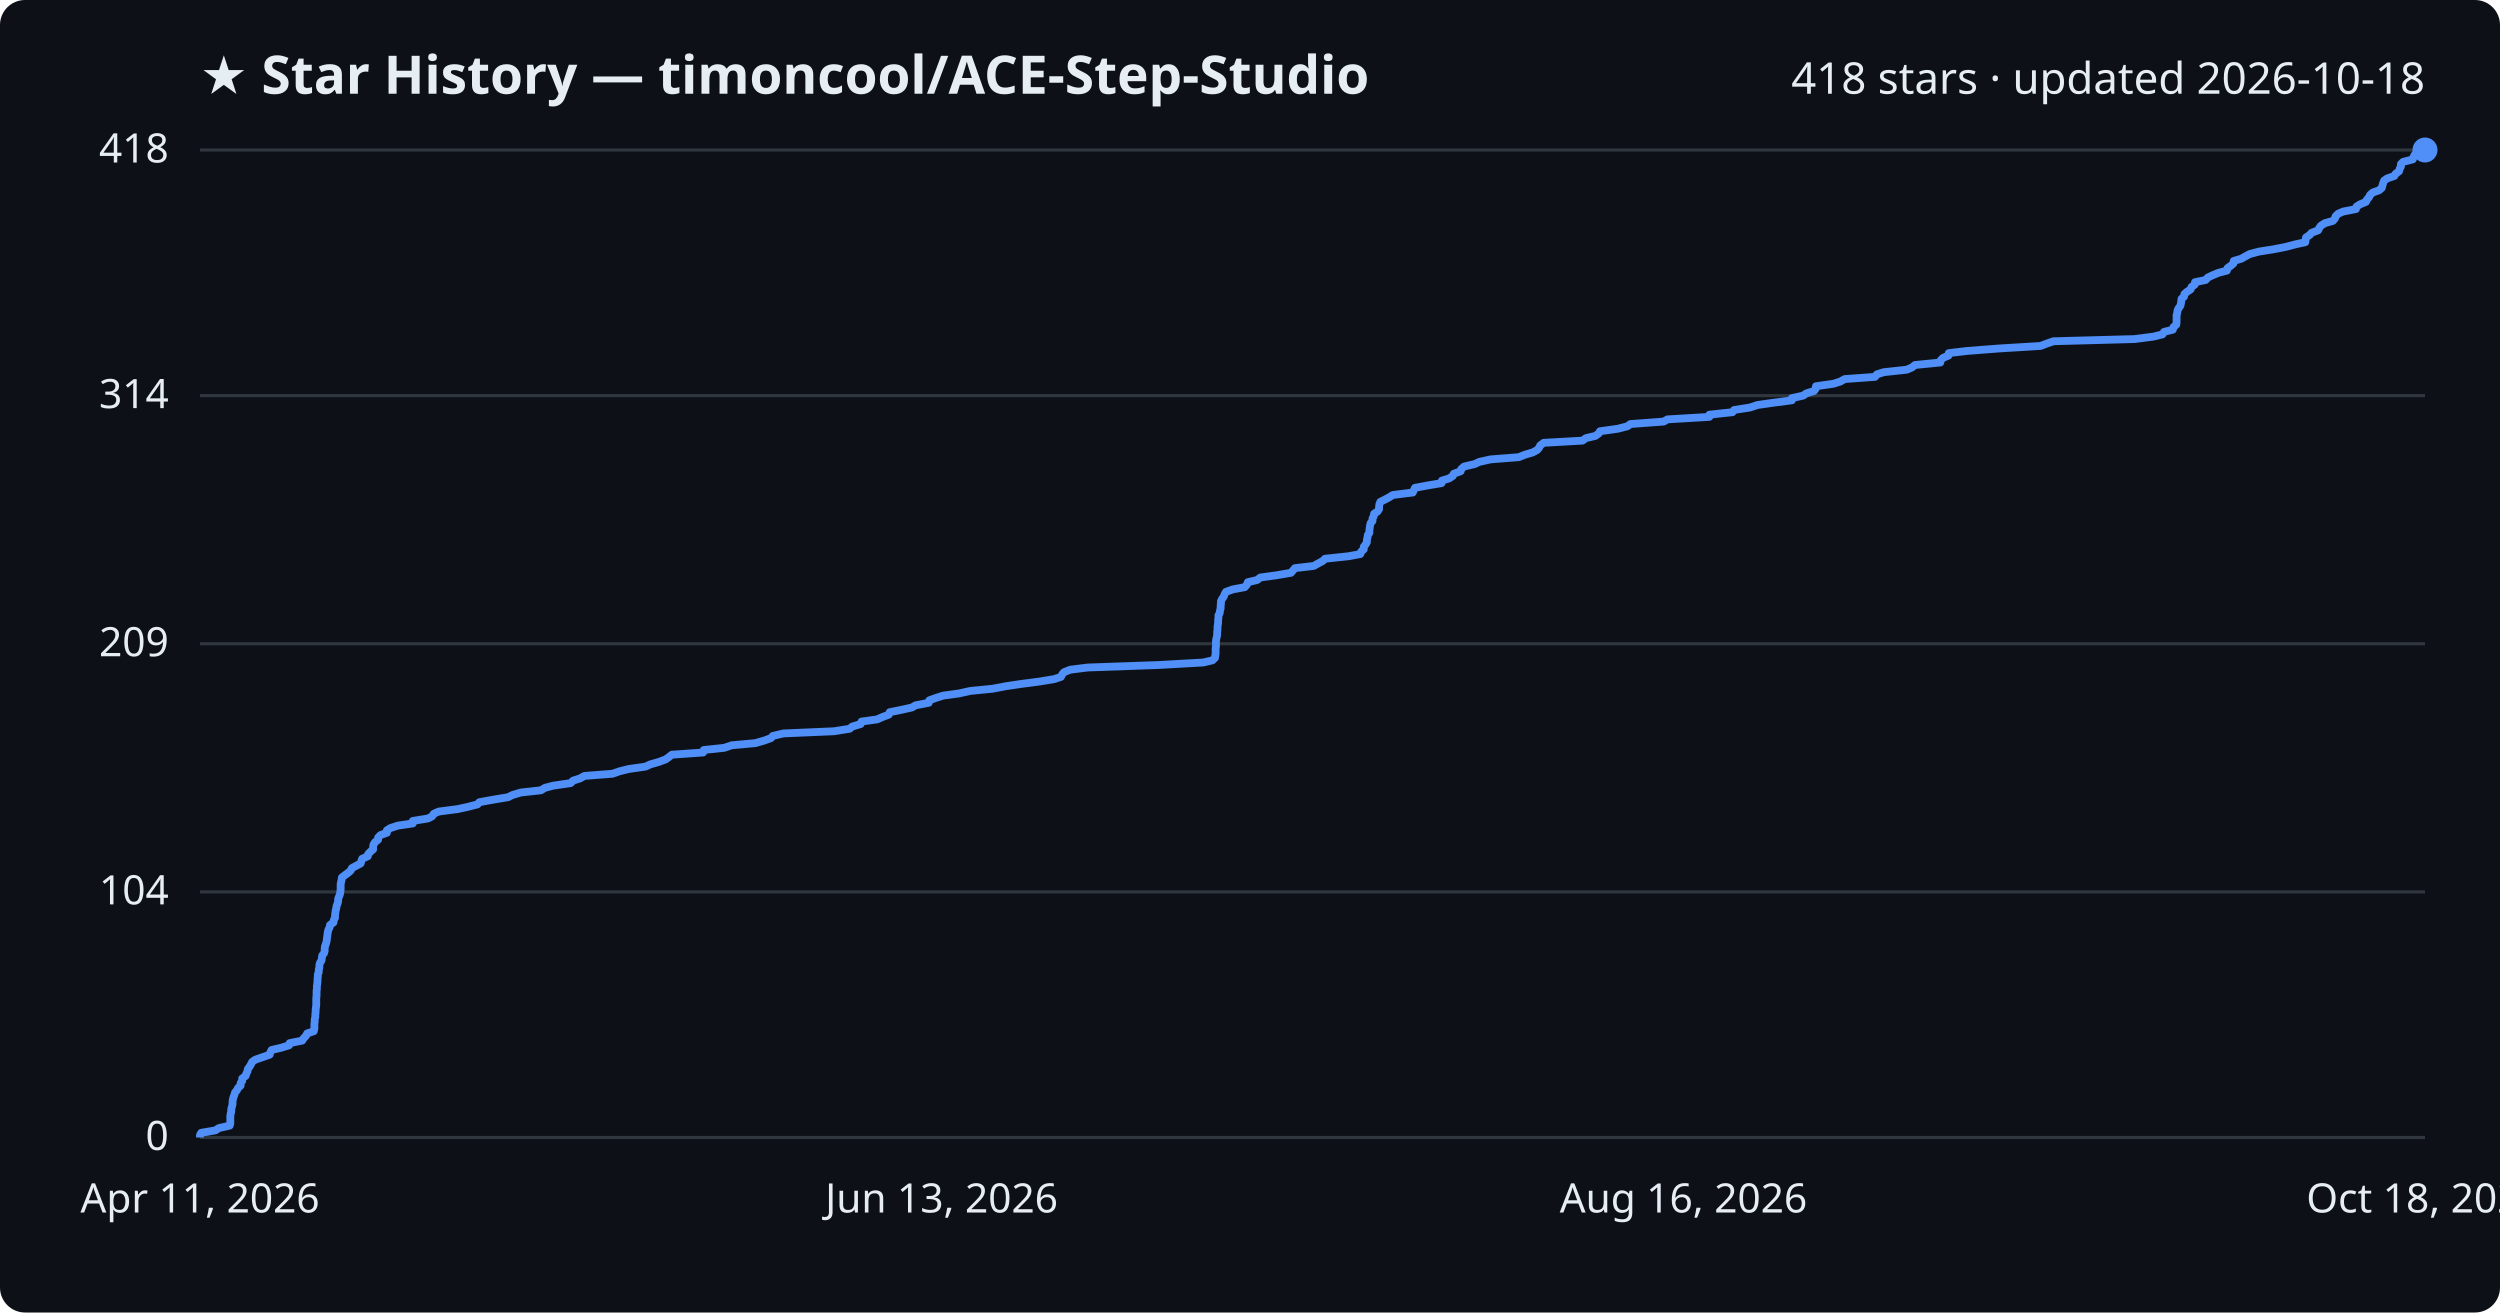
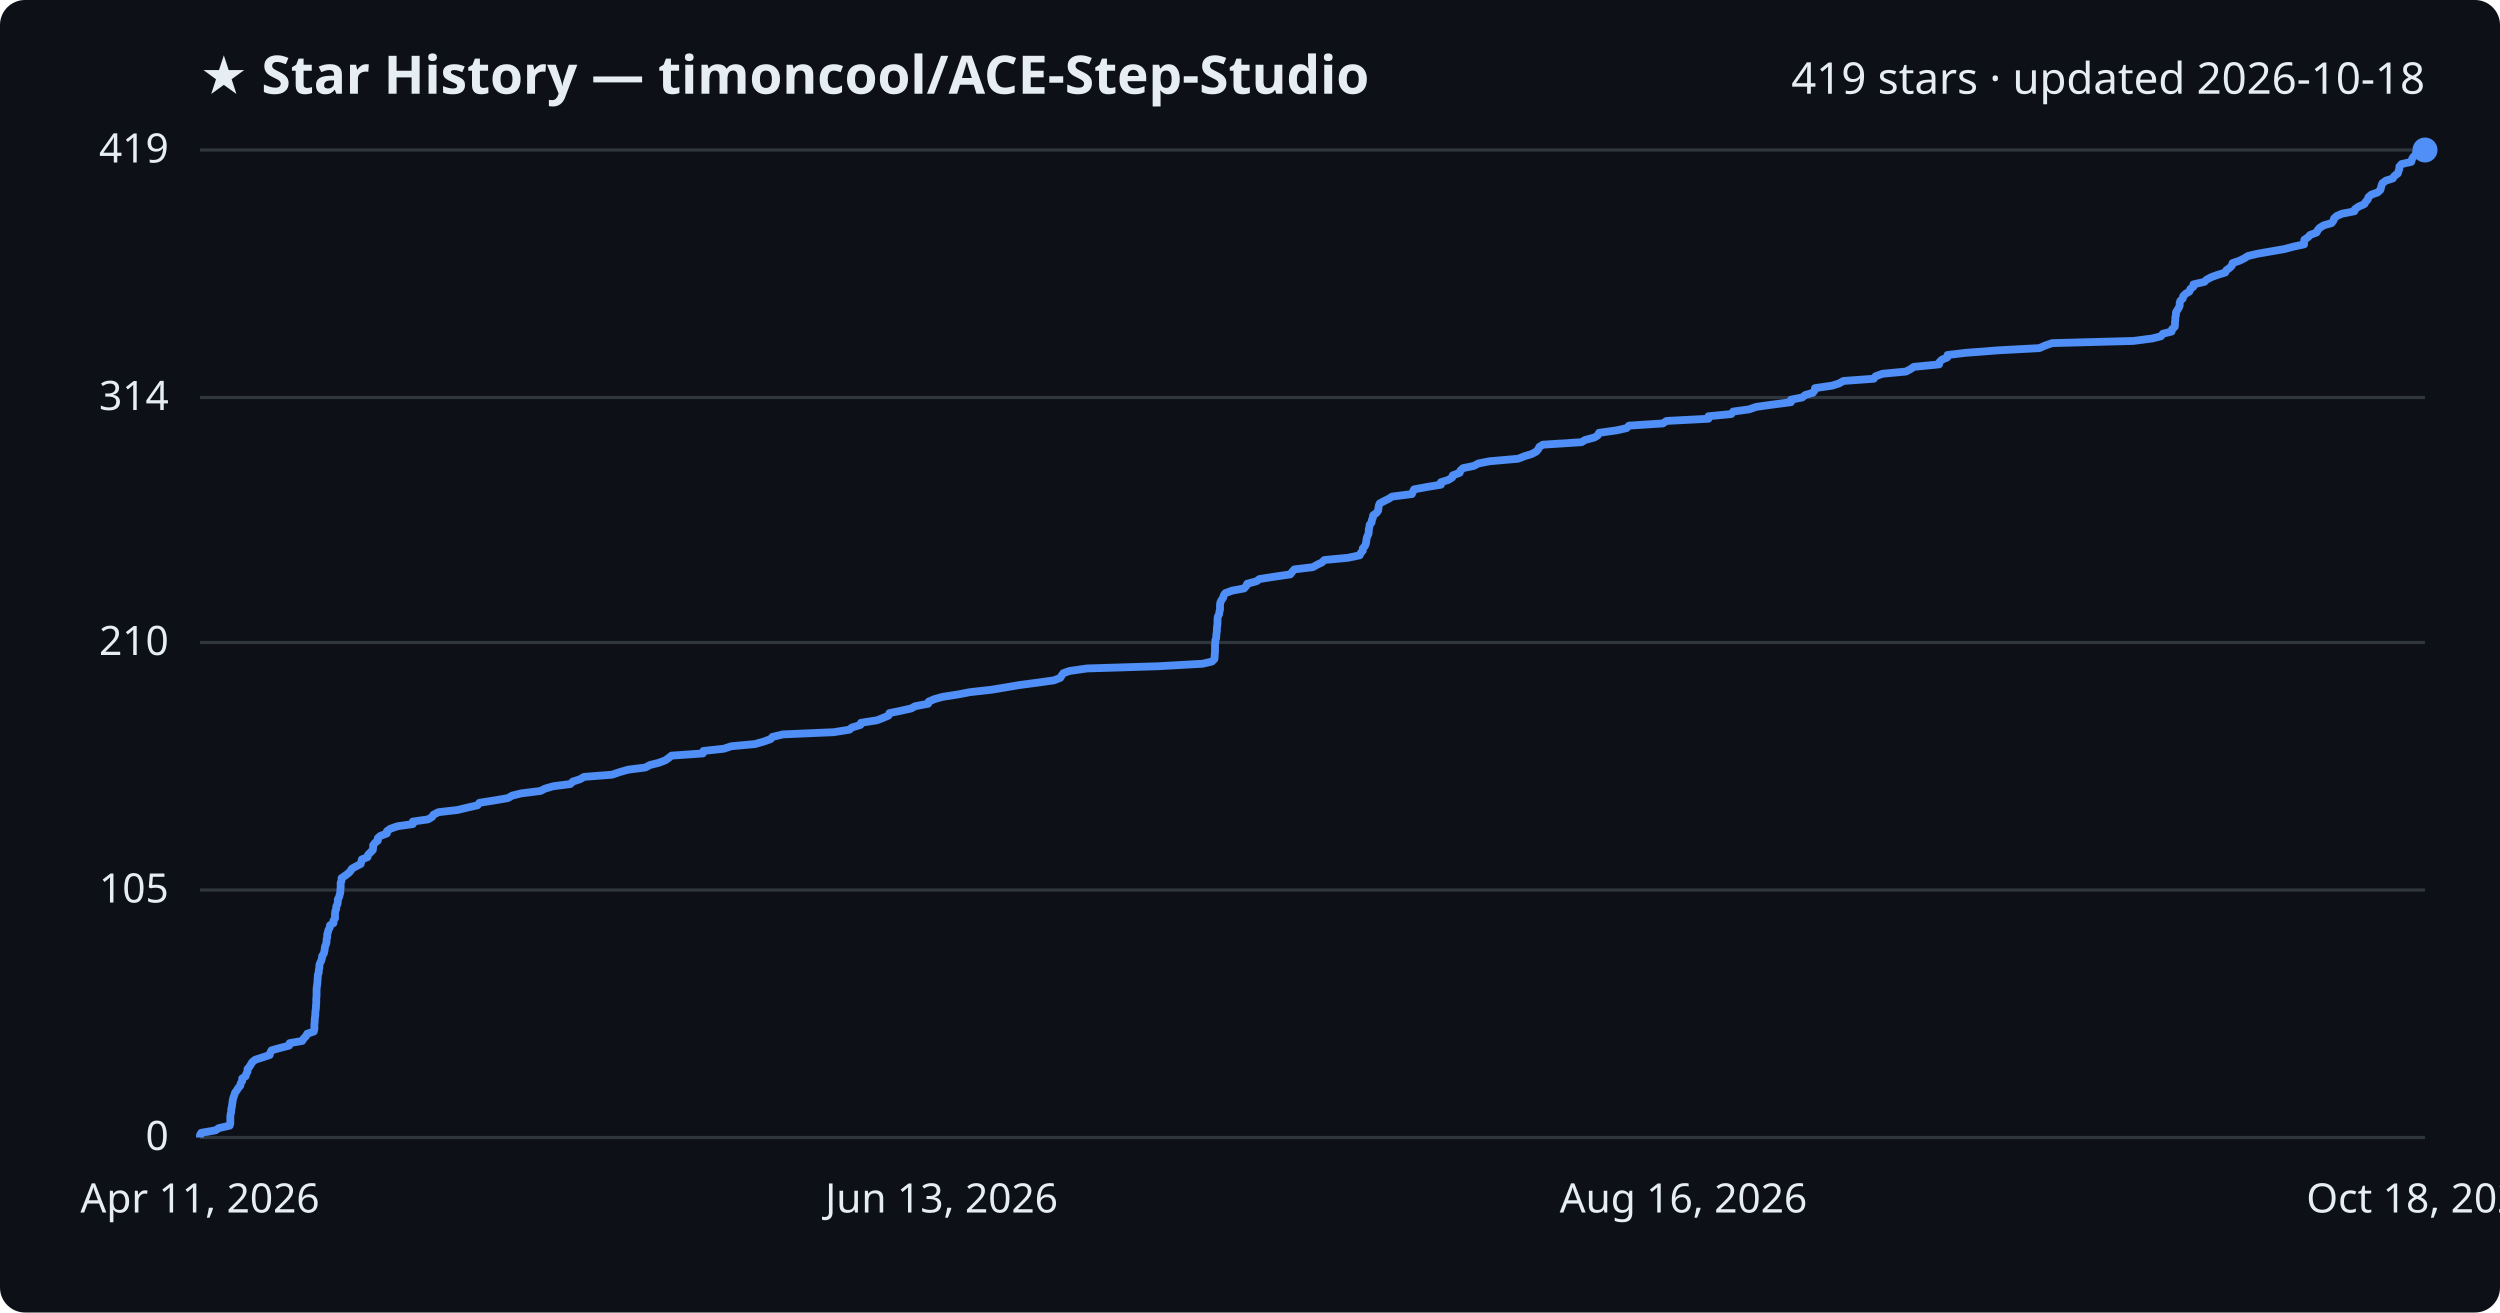
<svg xmlns="http://www.w3.org/2000/svg" viewBox="0 0 800 420" font-family="Segoe UI, sans-serif">
  <rect width="800" height="420" fill="#0d1117" rx="8" />
  <text x="64" y="30" fill="#e6edf3" font-size="17" font-weight="700">★ Star History — timoncool/ACE-Step-Studio</text>
-   <text x="776" y="30" fill="#e6edf3" font-size="14" text-anchor="end">418 stars · updated 2026-10-18</text>
+   <text x="776" y="30" fill="#e6edf3" font-size="14" text-anchor="end">419 stars · updated 2026-10-18</text>
  <line x1="64" y1="364.0" x2="776" y2="364.0" stroke="#30363d" stroke-width="1" />
  <text x="54" y="368.0" fill="#e6edf3" font-size="13" text-anchor="end">0</text>
-   <line x1="64" y1="285.4" x2="776" y2="285.4" stroke="#30363d" stroke-width="1" />
-   <text x="54" y="289.4" fill="#e6edf3" font-size="13" text-anchor="end">104</text>
-   <line x1="64" y1="206.0" x2="776" y2="206.0" stroke="#30363d" stroke-width="1" />
-   <text x="54" y="210.0" fill="#e6edf3" font-size="13" text-anchor="end">209</text>
-   <line x1="64" y1="126.6" x2="776" y2="126.6" stroke="#30363d" stroke-width="1" />
-   <text x="54" y="130.6" fill="#e6edf3" font-size="13" text-anchor="end">314</text>
+   <line x1="64" y1="284.8" x2="776" y2="284.8" stroke="#30363d" stroke-width="1" />
+   <text x="54" y="288.8" fill="#e6edf3" font-size="13" text-anchor="end">105</text>
+   <line x1="64" y1="205.6" x2="776" y2="205.6" stroke="#30363d" stroke-width="1" />
+   <text x="54" y="209.6" fill="#e6edf3" font-size="13" text-anchor="end">210</text>
+   <line x1="64" y1="127.2" x2="776" y2="127.2" stroke="#30363d" stroke-width="1" />
+   <text x="54" y="131.2" fill="#e6edf3" font-size="13" text-anchor="end">314</text>
  <line x1="64" y1="48.0" x2="776" y2="48.0" stroke="#30363d" stroke-width="1" />
-   <text x="54" y="52.0" fill="#e6edf3" font-size="13" text-anchor="end">418</text>
-   <path d="M64.0,364.0 L64.0,363.2 L64.4,362.5 L69.0,361.7 L70.0,361.0 L73.5,360.2 L73.7,359.5 L73.7,358.7 L73.7,358.0 L73.7,357.2 L73.8,356.4 L74.0,355.7 L74.0,354.9 L74.2,354.2 L74.4,353.4 L74.4,352.7 L74.5,351.9 L74.7,351.1 L75.0,350.4 L75.2,349.6 L75.8,348.9 L76.2,348.1 L77.0,347.4 L77.0,346.6 L77.5,345.9 L77.5,345.1 L78.6,344.3 L78.8,343.6 L79.2,342.8 L79.3,342.1 L79.9,341.3 L80.3,340.6 L80.7,339.8 L81.7,339.1 L84.0,338.3 L86.3,337.5 L86.5,336.8 L86.9,336.0 L89.9,335.3 L92.5,334.5 L92.7,333.8 L96.7,333.0 L97.2,332.2 L97.9,331.5 L98.3,330.7 L100.4,330.0 L100.6,329.2 L100.6,328.5 L100.6,327.7 L100.7,327.0 L100.7,326.2 L100.9,325.4 L100.9,324.7 L101.0,323.9 L101.0,323.2 L101.1,322.4 L101.2,321.7 L101.2,320.9 L101.2,320.2 L101.2,319.4 L101.3,318.6 L101.3,317.9 L101.3,317.1 L101.4,316.4 L101.4,315.6 L101.5,314.9 L101.6,314.1 L101.6,313.3 L101.7,312.6 L101.7,311.8 L102.0,311.1 L102.0,310.3 L102.2,309.6 L102.2,308.8 L102.4,308.1 L102.9,307.3 L103.0,306.5 L103.1,305.8 L103.7,305.0 L103.9,304.3 L103.9,303.5 L104.0,302.8 L104.3,302.0 L104.5,301.3 L104.6,300.5 L104.7,299.7 L104.8,299.0 L104.9,298.2 L105.1,297.5 L105.5,296.7 L105.6,296.0 L106.7,295.2 L106.8,294.4 L107.2,293.7 L107.2,292.9 L107.3,292.2 L107.4,291.4 L107.6,290.7 L107.7,289.9 L108.0,289.2 L108.2,288.4 L108.2,287.6 L108.5,286.9 L108.8,286.1 L108.9,285.4 L109.0,284.6 L109.0,283.9 L109.0,283.1 L109.1,282.4 L109.3,281.6 L109.4,280.8 L110.3,280.1 L111.4,279.3 L112.2,278.6 L112.6,277.8 L113.9,277.1 L115.4,276.3 L115.6,275.6 L115.9,274.8 L117.7,274.0 L117.8,273.3 L118.6,272.5 L119.4,271.8 L119.4,271.0 L119.5,270.3 L120.0,269.5 L121.0,268.7 L121.0,268.0 L121.8,267.2 L123.8,266.5 L123.8,265.7 L124.9,265.0 L127.3,264.2 L132.1,263.5 L132.1,262.7 L137.0,261.9 L138.3,261.2 L138.8,260.4 L140.4,259.7 L146.5,258.9 L149.7,258.2 L152.8,257.4 L153.4,256.7 L157.8,255.9 L162.6,255.1 L164.0,254.4 L166.7,253.6 L173.1,252.9 L174.4,252.1 L177.1,251.4 L182.6,250.6 L183.4,249.8 L185.6,249.1 L187.0,248.3 L196.0,247.6 L198.3,246.8 L201.1,246.1 L206.6,245.3 L208.1,244.6 L210.9,243.8 L213.0,243.0 L214.0,242.3 L215.0,241.5 L225.0,240.8 L225.2,240.0 L231.8,239.3 L234.1,238.5 L241.7,237.8 L244.5,237.0 L246.7,236.2 L247.3,235.5 L250.7,234.7 L266.9,234.0 L271.9,233.2 L272.7,232.5 L275.4,231.7 L275.7,230.9 L280.7,230.2 L282.5,229.4 L284.4,228.7 L284.7,227.9 L288.2,227.2 L291.8,226.4 L293.0,225.7 L297.2,224.9 L297.4,224.1 L299.3,223.4 L301.8,222.6 L306.9,221.9 L310.5,221.1 L317.6,220.4 L321.8,219.6 L326.5,218.9 L332.6,218.1 L337.4,217.3 L339.5,216.6 L339.9,215.8 L340.5,215.1 L342.5,214.3 L348.1,213.6 L370.8,212.8 L385.0,212.0 L388.0,211.3 L388.8,210.5 L388.9,209.8 L389.0,209.0 L389.0,208.3 L389.0,207.5 L389.1,206.8 L389.1,206.0 L389.1,205.2 L389.2,204.5 L389.4,203.7 L389.5,203.0 L389.5,202.2 L389.6,201.5 L389.6,200.7 L389.7,200.0 L389.8,199.2 L389.8,198.4 L389.9,197.7 L389.9,196.9 L390.3,196.2 L390.4,195.4 L390.6,194.7 L390.6,193.9 L390.7,193.1 L390.7,192.4 L391.1,191.6 L391.6,190.9 L391.9,190.1 L392.3,189.4 L394.5,188.6 L398.3,187.9 L399.0,187.1 L399.3,186.3 L402.3,185.6 L403.3,184.8 L408.4,184.1 L413.1,183.3 L413.7,182.6 L414.4,181.8 L420.4,181.1 L421.8,180.3 L423.3,179.5 L424.0,178.8 L431.5,178.0 L435.3,177.3 L435.6,176.5 L436.4,175.8 L436.4,175.0 L437.0,174.2 L437.4,173.5 L437.4,172.7 L437.6,172.0 L437.7,171.2 L438.2,170.5 L438.2,169.7 L438.3,169.0 L438.4,168.2 L438.6,167.4 L439.2,166.7 L439.2,165.9 L439.6,165.2 L439.7,164.4 L440.8,163.7 L441.3,162.9 L441.3,162.2 L441.4,161.4 L441.7,160.6 L443.1,159.9 L444.6,159.1 L445.7,158.4 L452.1,157.6 L452.4,156.9 L452.8,156.1 L457.1,155.3 L461.3,154.6 L461.4,153.8 L463.7,153.1 L464.9,152.3 L465.2,151.6 L467.4,150.8 L467.6,150.1 L468.5,149.3 L471.9,148.5 L473.4,147.8 L477.0,147.0 L486.0,146.3 L488.0,145.5 L490.4,144.8 L491.9,144.0 L492.5,143.3 L492.9,142.5 L494.0,141.7 L506.4,141.0 L507.5,140.2 L510.5,139.5 L511.6,138.7 L512.0,138.0 L517.7,137.2 L520.8,136.4 L521.7,135.7 L532.4,134.9 L533.6,134.2 L547.0,133.4 L547.0,132.7 L554.4,131.9 L554.9,131.2 L560.0,130.4 L562.4,129.6 L567.3,128.9 L573.4,128.1 L573.4,127.4 L577.0,126.6 L578.0,125.9 L580.5,125.1 L581.0,124.4 L581.1,123.6 L586.7,122.8 L588.9,122.1 L590.3,121.3 L600.0,120.6 L600.6,119.8 L602.8,119.1 L610.2,118.3 L611.8,117.6 L612.8,116.8 L620.9,116.0 L621.0,115.3 L621.8,114.5 L623.5,113.8 L623.6,113.0 L629.5,112.3 L639.9,111.5 L653.0,110.7 L654.8,110.0 L657.1,109.2 L683.1,108.5 L689.2,107.7 L692.0,107.0 L692.5,106.2 L695.3,105.5 L695.5,104.7 L696.4,103.9 L696.5,103.2 L696.5,102.4 L696.5,101.7 L696.5,100.9 L696.7,100.2 L696.8,99.4 L697.1,98.7 L697.7,97.9 L697.9,97.1 L698.0,96.4 L698.1,95.6 L698.9,94.9 L699.0,94.1 L699.8,93.4 L701.0,92.6 L701.3,91.8 L702.3,91.1 L702.4,90.3 L705.8,89.6 L706.5,88.8 L708.0,88.1 L709.9,87.3 L712.6,86.6 L712.8,85.8 L713.9,85.0 L714.7,84.3 L714.8,83.5 L717.2,82.8 L718.6,82.0 L719.9,81.3 L722.9,80.5 L727.4,79.8 L731.5,79.0 L734.5,78.2 L737.7,77.5 L737.8,76.7 L737.9,76.0 L739.1,75.2 L739.7,74.5 L741.8,73.7 L742.2,72.9 L742.7,72.2 L744.0,71.4 L746.5,70.7 L747.2,69.9 L747.4,69.2 L748.2,68.4 L749.8,67.7 L753.9,66.9 L754.1,66.1 L755.2,65.4 L757.1,64.6 L757.4,63.9 L758.1,63.1 L758.4,62.4 L759.3,61.6 L761.3,60.9 L762.2,60.1 L762.4,59.3 L762.6,58.6 L762.9,57.8 L763.9,57.1 L766.2,56.3 L766.6,55.6 L767.7,54.8 L767.9,54.0 L768.3,53.3 L768.3,52.5 L769.0,51.8 L772.1,51.0 L772.3,50.3 L772.7,49.5 L773.5,48.8 L773.7,48.0 L776.0,48.0" fill="none" stroke="#4f8ff7" stroke-width="2.5" stroke-linejoin="round" />
+   <text x="54" y="52.0" fill="#e6edf3" font-size="13" text-anchor="end">419</text>
+   <path d="M64.0,364.0 L64.0,363.2 L64.4,362.5 L69.0,361.7 L70.0,361.0 L73.5,360.2 L73.7,359.5 L73.7,358.7 L73.7,358.0 L73.7,357.2 L73.8,356.5 L74.0,355.7 L74.0,354.9 L74.2,354.2 L74.3,353.4 L74.4,352.7 L74.5,351.9 L74.7,351.2 L75.0,350.4 L75.2,349.7 L75.8,348.9 L76.2,348.2 L76.9,347.4 L77.0,346.7 L77.5,345.9 L77.5,345.1 L78.6,344.4 L78.8,343.6 L79.2,342.9 L79.2,342.1 L79.8,341.4 L80.3,340.6 L80.7,339.9 L81.7,339.1 L83.9,338.4 L86.3,337.6 L86.5,336.8 L86.9,336.1 L89.8,335.3 L92.5,334.6 L92.7,333.8 L96.7,333.1 L97.2,332.3 L97.9,331.6 L98.3,330.8 L100.4,330.1 L100.6,329.3 L100.6,328.6 L100.6,327.8 L100.7,327.0 L100.7,326.3 L100.8,325.5 L100.9,324.8 L100.9,324.0 L101.0,323.3 L101.1,322.5 L101.1,321.8 L101.2,321.0 L101.2,320.3 L101.2,319.5 L101.3,318.7 L101.3,318.0 L101.3,317.2 L101.3,316.5 L101.4,315.7 L101.5,315.0 L101.6,314.2 L101.6,313.5 L101.7,312.7 L101.7,312.0 L102.0,311.2 L102.0,310.5 L102.2,309.7 L102.2,308.9 L102.4,308.2 L102.8,307.4 L103.0,306.7 L103.1,305.9 L103.6,305.2 L103.8,304.4 L103.9,303.7 L104.0,302.9 L104.3,302.2 L104.5,301.4 L104.5,300.6 L104.7,299.9 L104.7,299.1 L104.9,298.4 L105.1,297.6 L105.5,296.9 L105.6,296.1 L106.7,295.4 L106.7,294.6 L107.2,293.9 L107.2,293.1 L107.2,292.4 L107.3,291.6 L107.6,290.8 L107.6,290.1 L108.0,289.3 L108.1,288.6 L108.1,287.8 L108.5,287.1 L108.7,286.3 L108.9,285.6 L108.9,284.8 L109.0,284.1 L109.0,283.3 L109.0,282.5 L109.3,281.8 L109.3,281.0 L110.3,280.3 L111.4,279.5 L112.1,278.8 L112.6,278.0 L113.8,277.3 L115.4,276.5 L115.6,275.8 L115.8,275.0 L117.6,274.3 L117.8,273.5 L118.6,272.7 L119.3,272.0 L119.4,271.2 L119.4,270.5 L120.0,269.7 L120.9,269.0 L120.9,268.2 L121.7,267.5 L123.8,266.7 L123.8,266.0 L124.9,265.2 L127.2,264.4 L132.1,263.7 L132.1,262.9 L137.0,262.2 L138.3,261.4 L138.7,260.7 L140.3,259.9 L146.4,259.2 L149.7,258.4 L152.8,257.7 L153.4,256.9 L157.8,256.2 L162.5,255.4 L163.9,254.6 L166.7,253.9 L173.0,253.1 L174.3,252.4 L177.0,251.6 L182.5,250.9 L183.3,250.1 L185.5,249.4 L186.9,248.6 L195.9,247.9 L198.2,247.1 L201.0,246.3 L206.5,245.6 L208.0,244.8 L210.8,244.1 L212.9,243.3 L213.9,242.6 L214.9,241.8 L224.9,241.1 L225.1,240.3 L231.6,239.6 L234.0,238.8 L241.6,238.1 L244.4,237.3 L246.6,236.5 L247.2,235.8 L250.6,235.0 L266.8,234.3 L271.8,233.5 L272.6,232.8 L275.3,232.0 L275.5,231.3 L280.6,230.5 L282.4,229.8 L284.3,229.0 L284.6,228.2 L288.0,227.5 L291.6,226.7 L292.8,226.0 L297.0,225.2 L297.2,224.5 L299.1,223.7 L301.6,223.0 L306.7,222.2 L310.3,221.5 L317.4,220.7 L321.6,220.0 L326.3,219.2 L332.4,218.4 L337.3,217.7 L339.3,216.9 L339.7,216.2 L340.3,215.4 L342.3,214.7 L347.9,213.9 L370.6,213.2 L384.8,212.4 L387.8,211.7 L388.6,210.9 L388.7,210.1 L388.7,209.4 L388.8,208.6 L388.8,207.9 L388.8,207.1 L388.8,206.4 L388.9,205.6 L388.9,204.9 L389.2,204.1 L389.2,203.4 L389.3,202.6 L389.4,201.9 L389.4,201.1 L389.5,200.3 L389.6,199.6 L389.6,198.8 L389.6,198.1 L389.7,197.3 L390.1,196.6 L390.2,195.8 L390.4,195.1 L390.4,194.3 L390.4,193.6 L390.5,192.8 L390.9,192.0 L391.4,191.3 L391.6,190.5 L392.1,189.8 L394.3,189.0 L398.1,188.3 L398.8,187.5 L399.1,186.8 L402.1,186.0 L403.0,185.3 L408.1,184.5 L412.9,183.8 L413.5,183.0 L414.2,182.2 L420.1,181.5 L421.5,180.7 L423.0,180.0 L423.8,179.2 L431.3,178.5 L435.1,177.7 L435.4,177.0 L436.1,176.2 L436.1,175.5 L436.8,174.7 L437.1,173.9 L437.2,173.2 L437.3,172.4 L437.5,171.7 L437.9,170.9 L438.0,170.2 L438.0,169.4 L438.2,168.7 L438.3,167.9 L438.9,167.2 L439.0,166.4 L439.3,165.7 L439.4,164.9 L440.5,164.1 L441.0,163.4 L441.1,162.6 L441.2,161.9 L441.5,161.1 L442.8,160.4 L444.4,159.6 L445.5,158.9 L451.8,158.1 L452.1,157.4 L452.5,156.6 L456.8,155.8 L461.1,155.1 L461.1,154.3 L463.4,153.6 L464.7,152.8 L464.9,152.1 L467.1,151.3 L467.3,150.6 L468.2,149.8 L471.6,149.1 L473.1,148.3 L476.7,147.6 L485.8,146.8 L487.8,146.0 L490.1,145.3 L491.6,144.5 L492.2,143.8 L492.6,143.0 L493.7,142.3 L506.1,141.5 L507.2,140.8 L510.2,140.0 L511.3,139.3 L511.7,138.5 L517.4,137.7 L520.5,137.0 L521.3,136.2 L532.1,135.5 L533.3,134.7 L546.7,134.0 L546.7,133.2 L554.0,132.5 L554.6,131.7 L559.7,131.0 L562.0,130.2 L567.0,129.5 L573.1,128.7 L573.1,127.9 L576.7,127.2 L577.7,126.4 L580.1,125.7 L580.7,124.9 L580.8,124.2 L586.3,123.4 L588.5,122.7 L589.9,121.9 L599.6,121.2 L600.2,120.4 L602.4,119.6 L609.9,118.9 L611.4,118.1 L612.4,117.4 L620.5,116.6 L620.6,115.9 L621.4,115.1 L623.1,114.4 L623.2,113.6 L629.1,112.9 L639.5,112.1 L652.6,111.4 L654.4,110.6 L656.7,109.8 L682.7,109.1 L688.8,108.3 L691.5,107.6 L692.1,106.8 L694.9,106.1 L695.1,105.3 L695.9,104.6 L696.0,103.8 L696.0,103.1 L696.1,102.3 L696.1,101.5 L696.3,100.8 L696.3,100.0 L696.7,99.3 L697.2,98.5 L697.5,97.8 L697.5,97.0 L697.7,96.3 L698.5,95.5 L698.6,94.8 L699.4,94.0 L700.6,93.3 L700.9,92.5 L701.9,91.7 L701.9,91.0 L705.4,90.2 L706.1,89.5 L707.6,88.7 L709.5,88.0 L712.1,87.2 L712.4,86.5 L713.5,85.7 L714.2,85.0 L714.4,84.2 L716.7,83.4 L718.1,82.7 L719.4,81.9 L722.4,81.2 L727.0,80.4 L731.0,79.7 L734.0,78.9 L737.3,78.2 L737.3,77.4 L737.4,76.7 L738.6,75.9 L739.2,75.2 L741.3,74.4 L741.7,73.6 L742.3,72.9 L743.6,72.1 L746.1,71.4 L746.7,70.6 L746.9,69.9 L747.8,69.1 L749.4,68.4 L753.4,67.6 L753.6,66.9 L754.8,66.1 L756.6,65.3 L757.0,64.6 L757.7,63.8 L757.9,63.1 L758.8,62.3 L760.8,61.6 L761.7,60.8 L761.9,60.1 L762.1,59.3 L762.4,58.6 L763.5,57.8 L765.7,57.1 L766.2,56.3 L767.3,55.5 L767.5,54.8 L767.8,54.0 L767.8,53.3 L768.5,52.5 L771.6,51.8 L771.8,51.0 L772.2,50.3 L773.0,49.5 L773.2,48.8 L776.0,48.0 L776.0,48.0" fill="none" stroke="#4f8ff7" stroke-width="2.5" stroke-linejoin="round" />
  <circle cx="776.0" cy="48.0" r="4" fill="#4f8ff7" />
  <text x="64.0" y="388" fill="#e6edf3" font-size="13" text-anchor="middle">Apr 11, 2026</text>
  <text x="301.3" y="388" fill="#e6edf3" font-size="13" text-anchor="middle">Jun 13, 2026</text>
  <text x="538.7" y="388" fill="#e6edf3" font-size="13" text-anchor="middle">Aug 16, 2026</text>
  <text x="776.0" y="388" fill="#e6edf3" font-size="13" text-anchor="middle">Oct 18, 2026</text>
</svg>
